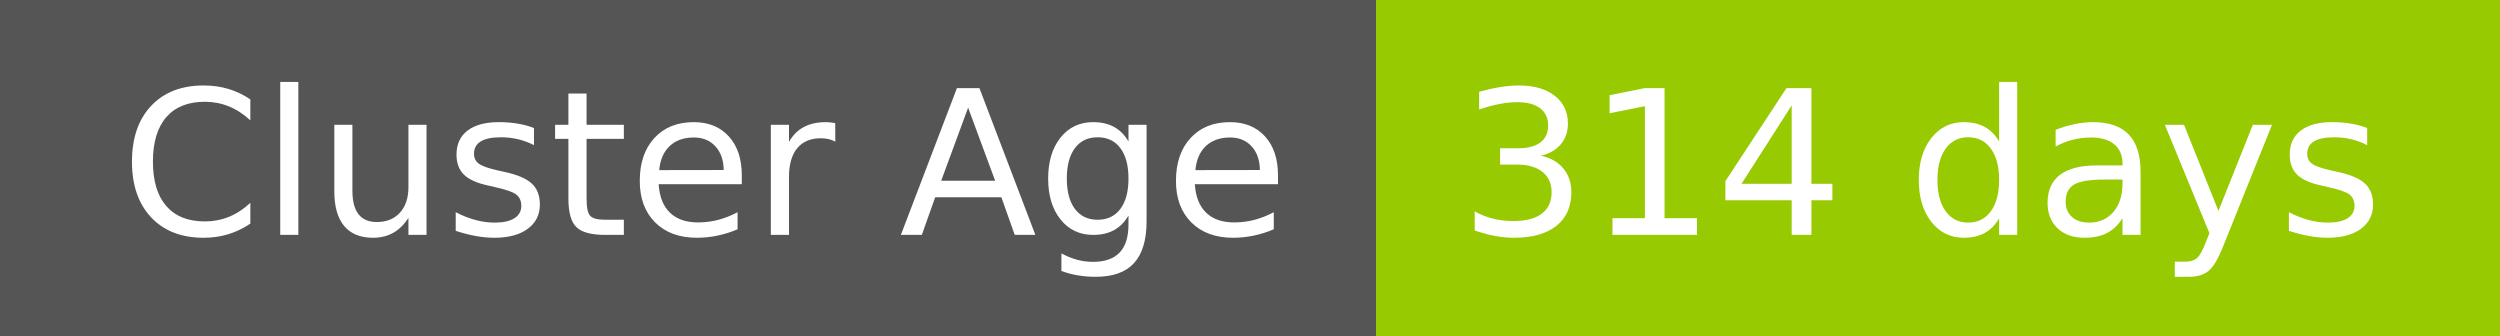
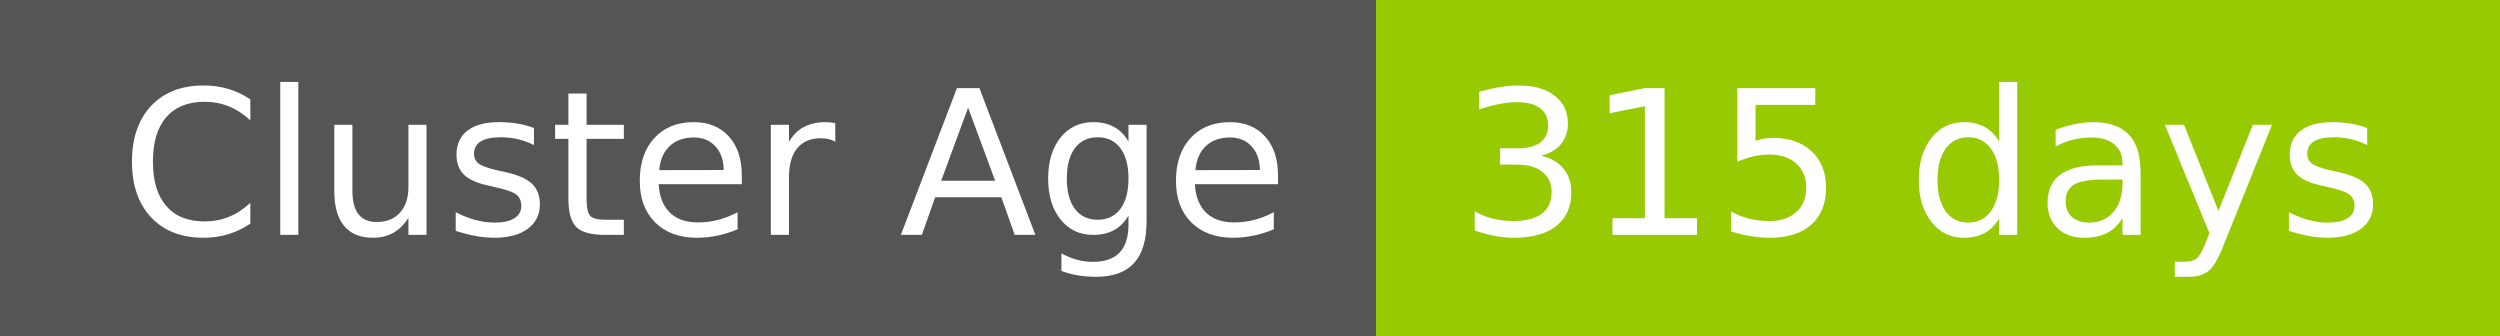
- <svg xmlns="http://www.w3.org/2000/svg" width="149" height="20" role="img" aria-label="Cluster Age: 314 days">
+ <svg xmlns="http://www.w3.org/2000/svg" width="149" height="20" role="img" aria-label="Cluster Age: 315 days">
  <g shape-rendering="crispEdges">
    <rect width="82" height="20" fill="#555" />
    <rect x="82" width="67" height="20" fill="#97ca00" />
  </g>
  <g fill="#fff" text-anchor="middle" font-family="Verdana,Geneva,DejaVu Sans,sans-serif" text-rendering="geometricPrecision" font-size="120">
    <text x="420" y="140" transform="scale(.1)" fill="#fff" textLength="694">Cluster Age</text>
-     <text x="1145" y="140" transform="scale(.1)" fill="#fff" textLength="551">314 days</text>
+     <text x="1145" y="140" transform="scale(.1)" fill="#fff" textLength="551">315 days</text>
  </g>
</svg>
